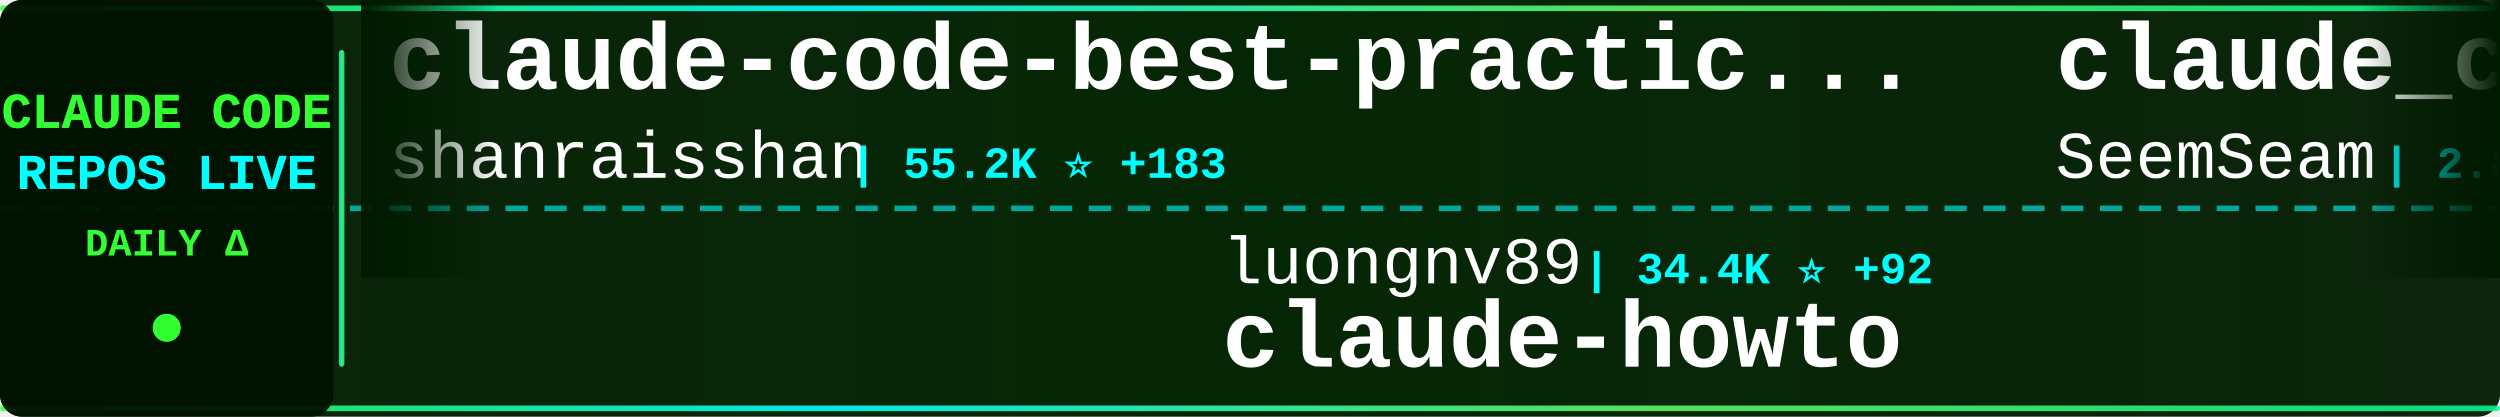
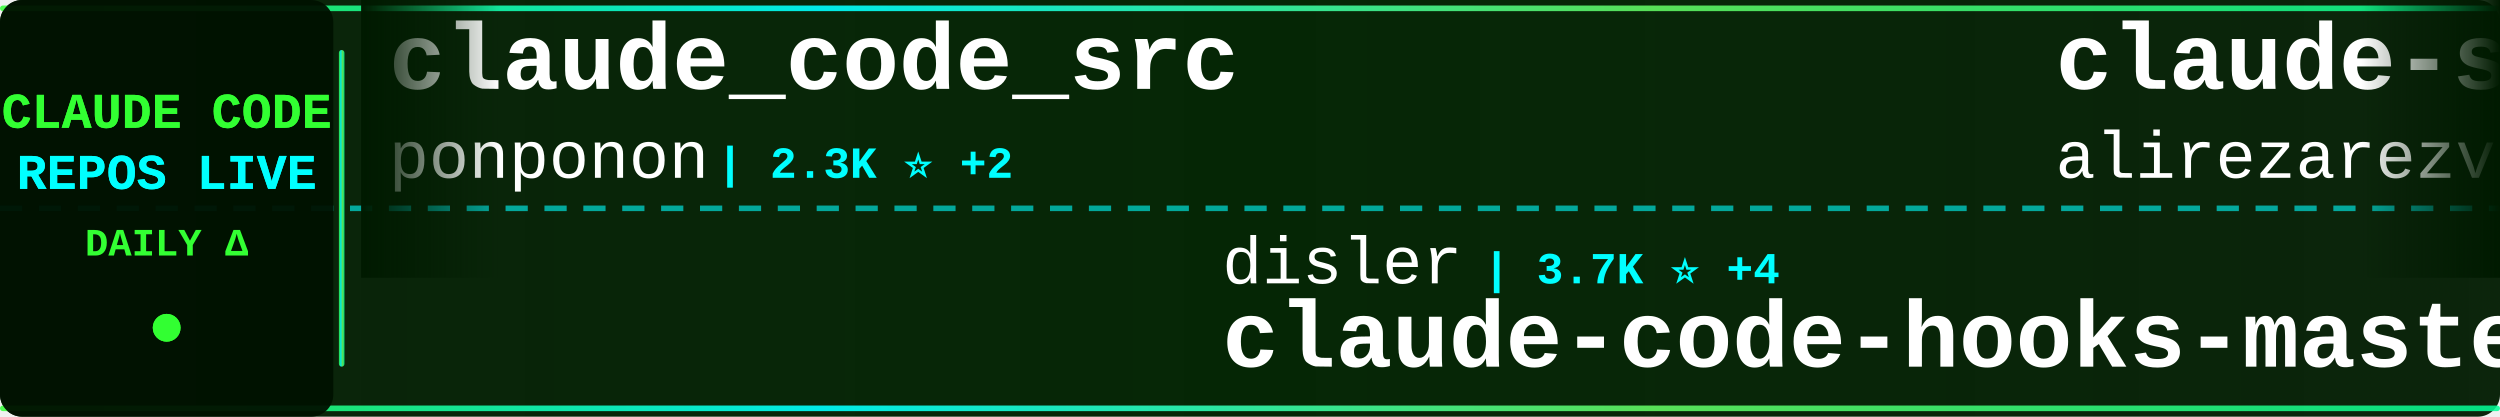
<svg xmlns="http://www.w3.org/2000/svg" width="900" height="150">
  <defs>
    <linearGradient id="tickerBg" x1="0%" y1="0%" x2="100%" y2="0%">
      <stop offset="0%" style="stop-color:#001a00;stop-opacity:0.95" />
      <stop offset="50%" style="stop-color:#002200;stop-opacity:0.98" />
      <stop offset="100%" style="stop-color:#001a00;stop-opacity:0.95" />
    </linearGradient>
    <linearGradient id="borderGrad" x1="0%" y1="0%" x2="100%" y2="0%">
      <stop offset="0%" style="stop-color:#33ff33;stop-opacity:0.85">
        <animate attributeName="stop-opacity" values="0.85;1;0.85" dur="2s" repeatCount="indefinite" />
      </stop>
      <stop offset="33%" style="stop-color:#00ffff;stop-opacity:0.9">
        <animate attributeName="stop-opacity" values="0.9;1;0.9" dur="2.2s" repeatCount="indefinite" />
      </stop>
      <stop offset="66%" style="stop-color:#66ff66;stop-opacity:0.85">
        <animate attributeName="stop-opacity" values="0.85;1;0.85" dur="1.8s" repeatCount="indefinite" />
      </stop>
      <stop offset="100%" style="stop-color:#00ff99;stop-opacity:0.85">
        <animate attributeName="stop-opacity" values="0.85;1;0.85" dur="2s" repeatCount="indefinite" />
      </stop>
    </linearGradient>
    <filter id="textGlow">
      <feGaussianBlur stdDeviation="0.1" result="coloredBlur" />
      <feMerge>
        <feMergeNode in="coloredBlur" />
        <feMergeNode in="SourceGraphic" />
      </feMerge>
    </filter>
    <filter id="metricGlow">
      <feGaussianBlur stdDeviation="0.2" result="coloredBlur" />
      <feMerge>
        <feMergeNode in="coloredBlur" />
        <feMergeNode in="SourceGraphic" />
      </feMerge>
    </filter>
    <linearGradient id="leftFade" x1="0%" y1="0%" x2="100%" y2="0%">
      <stop offset="0%" style="stop-color:#001a00;stop-opacity:1" />
      <stop offset="100%" style="stop-color:#001a00;stop-opacity:0" />
    </linearGradient>
    <linearGradient id="rightFade" x1="0%" y1="0%" x2="100%" y2="0%">
      <stop offset="0%" style="stop-color:#001a00;stop-opacity:0" />
      <stop offset="100%" style="stop-color:#001a00;stop-opacity:1" />
    </linearGradient>
  </defs>
  <rect width="900" height="150" fill="url(#tickerBg)" rx="8" />
  <rect x="0" y="2" width="900" height="2" fill="url(#borderGrad)" rx="1" />
  <rect x="0" y="146" width="900" height="2" fill="url(#borderGrad)" rx="1" />
  <line x1="0" y1="75" x2="900" y2="75" stroke="#00ffff" stroke-width="2" stroke-dasharray="8 6" opacity="0.6" />
  <rect x="0" y="0" width="120" height="150" fill="#001100" opacity="0.95" rx="8" />
  <text x="60" y="46" font-family="'Courier New', monospace" font-size="18" font-weight="bold" fill="#33ff33" text-anchor="middle" filter="url(#textGlow)">
    CLAUDE CODE
  </text>
  <text x="60" y="68" font-family="'Courier New', monospace" font-size="18" font-weight="bold" fill="#00ffff" text-anchor="middle" filter="url(#textGlow)">
    REPOS LIVE
  </text>
  <text x="60" y="92" font-family="'Courier New', monospace" font-size="14" font-weight="bold" fill="#33ff33" text-anchor="middle">
    DAILY Δ
  </text>
  <circle cx="60" cy="118" r="5" fill="#33ff33" filter="url(#metricGlow)">
    <animate attributeName="r" values="4;6;4" dur="1.5s" repeatCount="indefinite" />
    <animate attributeName="opacity" values="0.6;1;0.6" dur="1.5s" repeatCount="indefinite" />
  </circle>
  <rect x="122" y="18" width="2" height="114" fill="url(#borderGrad)" rx="1" />
  <clipPath id="tickerClip">
    <rect x="130" y="0" width="770" height="150" />
  </clipPath>
  <g clip-path="url(#tickerClip)">
    <g id="tickerItems">
      <animateTransform attributeName="transform" attributeType="XML" type="translate" from="0 0" to="-3000 0" dur="54s" repeatCount="indefinite" />
      <g transform="translate(0, 0)">
-         <text x="140" y="32" font-family="'Courier New', monospace" font-size="34" font-weight="bold" fill="#ffffff">claude-code-best-practic...</text>
-         <text x="140" y="64" font-family="'Courier New', monospace" font-size="24" font-weight="normal" fill="#ffffff" opacity="1.0">shanraisshan</text>
-         <text x="306" y="64" font-family="'Courier New', monospace" font-size="16" font-weight="bold" fill="#00ffff"> | 55.2K ⭐ +183</text>
+         <text x="140" y="32" font-family="'Courier New', monospace" font-size="34" font-weight="bold" fill="#ffffff">claude_code_src</text>
+         <text x="140" y="64" font-family="'Courier New', monospace" font-size="24" font-weight="normal" fill="#ffffff" opacity="1.0">ponponon</text>
+         <text x="258" y="64" font-family="'Courier New', monospace" font-size="16" font-weight="bold" fill="#00ffff"> | 2.3K ⭐ +2</text>
      </g>
      <g transform="translate(300, 0)">
-         <text x="140" y="102" font-family="'Courier New', monospace" font-size="24" font-weight="normal" fill="#ffffff" opacity="1.0">luongnv89</text>
-         <text x="270" y="102" font-family="'Courier New', monospace" font-size="16" font-weight="bold" fill="#00ffff"> | 34.4K ⭐ +92</text>
-         <text x="140" y="132" font-family="'Courier New', monospace" font-size="34" font-weight="bold" fill="#ffffff">claude-howto</text>
+         <text x="140" y="102" font-family="'Courier New', monospace" font-size="24" font-weight="normal" fill="#ffffff" opacity="1.0">disler</text>
+         <text x="234" y="102" font-family="'Courier New', monospace" font-size="16" font-weight="bold" fill="#00ffff"> | 3.7K ⭐ +4</text>
+         <text x="140" y="132" font-family="'Courier New', monospace" font-size="34" font-weight="bold" fill="#ffffff">claude-code-hooks-master...</text>
      </g>
      <g transform="translate(600, 0)">
-         <text x="140" y="32" font-family="'Courier New', monospace" font-size="34" font-weight="bold" fill="#ffffff">claude_codex_bridge</text>
-         <text x="140" y="64" font-family="'Courier New', monospace" font-size="24" font-weight="normal" fill="#ffffff" opacity="1.0">SeemSeam</text>
-         <text x="258" y="64" font-family="'Courier New', monospace" font-size="16" font-weight="bold" fill="#00ffff"> | 2.8K ⭐ +16</text>
+         <text x="140" y="32" font-family="'Courier New', monospace" font-size="34" font-weight="bold" fill="#ffffff">claude-skills</text>
+         <text x="140" y="64" font-family="'Courier New', monospace" font-size="24" font-weight="normal" fill="#ffffff" opacity="1.0">alirezarezvani</text>
+         <text x="330" y="64" font-family="'Courier New', monospace" font-size="16" font-weight="bold" fill="#00ffff"> | 16.3K ⭐ +73</text>
      </g>
      <g transform="translate(900, 0)">
-         <text x="140" y="102" font-family="'Courier New', monospace" font-size="24" font-weight="normal" fill="#ffffff" opacity="1.0">zstmfhy</text>
-         <text x="246" y="102" font-family="'Courier New', monospace" font-size="16" font-weight="bold" fill="#00ffff"> | 190 ⭐</text>
-         <text x="140" y="132" font-family="'Courier New', monospace" font-size="34" font-weight="bold" fill="#ffffff">Claude-code</text>
+         <text x="140" y="102" font-family="'Courier New', monospace" font-size="24" font-weight="normal" fill="#ffffff" opacity="1.0">huangserva</text>
+         <text x="282" y="102" font-family="'Courier New', monospace" font-size="16" font-weight="bold" fill="#00ffff"> | 589 ⭐ +1</text>
+         <text x="140" y="132" font-family="'Courier New', monospace" font-size="34" font-weight="bold" fill="#ffffff">claude-code-cli</text>
      </g>
      <g transform="translate(1200, 0)">
-         <text x="140" y="32" font-family="'Courier New', monospace" font-size="34" font-weight="bold" fill="#ffffff">claude-plugins-official</text>
+         <text x="140" y="32" font-family="'Courier New', monospace" font-size="34" font-weight="bold" fill="#ffffff">claude-code-action</text>
        <text x="140" y="64" font-family="'Courier New', monospace" font-size="24" font-weight="normal" fill="#ffffff" opacity="1.0">anthropics</text>
-         <text x="282" y="64" font-family="'Courier New', monospace" font-size="16" font-weight="bold" fill="#00ffff"> | 28.2K ⭐ +265</text>
+         <text x="282" y="64" font-family="'Courier New', monospace" font-size="16" font-weight="bold" fill="#00ffff"> | 7.8K ⭐ +17</text>
      </g>
      <g transform="translate(1500, 0)">
+         <text x="140" y="102" font-family="'Courier New', monospace" font-size="24" font-weight="normal" fill="#ffffff" opacity="1.0">JrCx7scC</text>
+         <text x="258" y="102" font-family="'Courier New', monospace" font-size="16" font-weight="bold" fill="#00ffff"> | 369 ⭐</text>
+         <text x="140" y="132" font-family="'Courier New', monospace" font-size="34" font-weight="bold" fill="#ffffff">claude-code-source</text>
+       </g>
+       <g transform="translate(1800, 0)">
+         <text x="140" y="32" font-family="'Courier New', monospace" font-size="34" font-weight="bold" fill="#ffffff">claude-howto</text>
+         <text x="140" y="64" font-family="'Courier New', monospace" font-size="24" font-weight="normal" fill="#ffffff" opacity="1.0">luongnv89</text>
+         <text x="270" y="64" font-family="'Courier New', monospace" font-size="16" font-weight="bold" fill="#00ffff"> | 34.4K ⭐ +96</text>
+       </g>
+       <g transform="translate(2100, 0)">
+         <text x="140" y="102" font-family="'Courier New', monospace" font-size="24" font-weight="normal" fill="#ffffff" opacity="1.0">Pimzino</text>
+         <text x="246" y="102" font-family="'Courier New', monospace" font-size="16" font-weight="bold" fill="#00ffff"> | 3.7K ⭐ +2</text>
+         <text x="140" y="132" font-family="'Courier New', monospace" font-size="34" font-weight="bold" fill="#ffffff">claude-code-spec-workflo...</text>
+       </g>
+       <g transform="translate(2400, 0)">
+         <text x="140" y="32" font-family="'Courier New', monospace" font-size="34" font-weight="bold" fill="#ffffff">edmunds-claude-code</text>
+         <text x="140" y="64" font-family="'Courier New', monospace" font-size="24" font-weight="normal" fill="#ffffff" opacity="1.0">edmund-io</text>
+         <text x="270" y="64" font-family="'Courier New', monospace" font-size="16" font-weight="bold" fill="#00ffff"> | 1.4K ⭐ +2</text>
+       </g>
+       <g transform="translate(2700, 0)">
+         <text x="140" y="102" font-family="'Courier New', monospace" font-size="24" font-weight="normal" fill="#ffffff" opacity="1.0">alejandrobalderas</text>
+         <text x="366" y="102" font-family="'Courier New', monospace" font-size="16" font-weight="bold" fill="#00ffff"> | 2.1K ⭐ +10</text>
+         <text x="140" y="132" font-family="'Courier New', monospace" font-size="34" font-weight="bold" fill="#ffffff">claude-code-from-source</text>
+       </g>
+       <g transform="translate(3000, 0)">
+         <text x="140" y="32" font-family="'Courier New', monospace" font-size="34" font-weight="bold" fill="#ffffff">claude_code_src</text>
+         <text x="140" y="64" font-family="'Courier New', monospace" font-size="24" font-weight="normal" fill="#ffffff" opacity="1.0">ponponon</text>
+         <text x="258" y="64" font-family="'Courier New', monospace" font-size="16" font-weight="bold" fill="#00ffff"> | 2.3K ⭐ +2</text>
+       </g>
+       <g transform="translate(3300, 0)">
        <text x="140" y="102" font-family="'Courier New', monospace" font-size="24" font-weight="normal" fill="#ffffff" opacity="1.0">disler</text>
-         <text x="234" y="102" font-family="'Courier New', monospace" font-size="16" font-weight="bold" fill="#00ffff"> | 3.7K ⭐ +5</text>
+         <text x="234" y="102" font-family="'Courier New', monospace" font-size="16" font-weight="bold" fill="#00ffff"> | 3.7K ⭐ +4</text>
        <text x="140" y="132" font-family="'Courier New', monospace" font-size="34" font-weight="bold" fill="#ffffff">claude-code-hooks-master...</text>
      </g>
-       <g transform="translate(1800, 0)">
-         <text x="140" y="32" font-family="'Courier New', monospace" font-size="34" font-weight="bold" fill="#ffffff">Auto-claude-code-researc...</text>
-         <text x="140" y="64" font-family="'Courier New', monospace" font-size="24" font-weight="normal" fill="#ffffff" opacity="1.0">wanshuiyin</text>
-         <text x="282" y="64" font-family="'Courier New', monospace" font-size="16" font-weight="bold" fill="#00ffff"> | 10.8K ⭐ +102</text>
-       </g>
-       <g transform="translate(2100, 0)">
-         <text x="140" y="102" font-family="'Courier New', monospace" font-size="24" font-weight="normal" fill="#ffffff" opacity="1.0">multica-ai</text>
-         <text x="282" y="102" font-family="'Courier New', monospace" font-size="16" font-weight="bold" fill="#00ffff"> | 158.8K ⭐ +2.0K</text>
-         <text x="140" y="132" font-family="'Courier New', monospace" font-size="34" font-weight="bold" fill="#ffffff">andrej-karpathy-skills</text>
-       </g>
-       <g transform="translate(2400, 0)">
-         <text x="140" y="32" font-family="'Courier New', monospace" font-size="34" font-weight="bold" fill="#ffffff">claude-code-source</text>
-         <text x="140" y="64" font-family="'Courier New', monospace" font-size="24" font-weight="normal" fill="#ffffff" opacity="1.0">hangsman</text>
-         <text x="258" y="64" font-family="'Courier New', monospace" font-size="16" font-weight="bold" fill="#00ffff"> | 782 ⭐ +2</text>
-       </g>
-       <g transform="translate(2700, 0)">
-         <text x="140" y="102" font-family="'Courier New', monospace" font-size="24" font-weight="normal" fill="#ffffff" opacity="1.0">Chachamaru127</text>
-         <text x="318" y="102" font-family="'Courier New', monospace" font-size="16" font-weight="bold" fill="#00ffff"> | 1.8K ⭐ +89</text>
-         <text x="140" y="132" font-family="'Courier New', monospace" font-size="34" font-weight="bold" fill="#ffffff">claude-code-harness</text>
-       </g>
-       <g transform="translate(3000, 0)">
-         <text x="140" y="32" font-family="'Courier New', monospace" font-size="34" font-weight="bold" fill="#ffffff">claude-code-best-practic...</text>
-         <text x="140" y="64" font-family="'Courier New', monospace" font-size="24" font-weight="normal" fill="#ffffff" opacity="1.0">shanraisshan</text>
-         <text x="306" y="64" font-family="'Courier New', monospace" font-size="16" font-weight="bold" fill="#00ffff"> | 55.2K ⭐ +183</text>
-       </g>
-       <g transform="translate(3300, 0)">
-         <text x="140" y="102" font-family="'Courier New', monospace" font-size="24" font-weight="normal" fill="#ffffff" opacity="1.0">luongnv89</text>
-         <text x="270" y="102" font-family="'Courier New', monospace" font-size="16" font-weight="bold" fill="#00ffff"> | 34.4K ⭐ +92</text>
-         <text x="140" y="132" font-family="'Courier New', monospace" font-size="34" font-weight="bold" fill="#ffffff">claude-howto</text>
-       </g>
      <g transform="translate(3600, 0)">
-         <text x="140" y="32" font-family="'Courier New', monospace" font-size="34" font-weight="bold" fill="#ffffff">claude_codex_bridge</text>
-         <text x="140" y="64" font-family="'Courier New', monospace" font-size="24" font-weight="normal" fill="#ffffff" opacity="1.0">SeemSeam</text>
-         <text x="258" y="64" font-family="'Courier New', monospace" font-size="16" font-weight="bold" fill="#00ffff"> | 2.8K ⭐ +16</text>
+         <text x="140" y="32" font-family="'Courier New', monospace" font-size="34" font-weight="bold" fill="#ffffff">claude-skills</text>
+         <text x="140" y="64" font-family="'Courier New', monospace" font-size="24" font-weight="normal" fill="#ffffff" opacity="1.0">alirezarezvani</text>
+         <text x="330" y="64" font-family="'Courier New', monospace" font-size="16" font-weight="bold" fill="#00ffff"> | 16.3K ⭐ +73</text>
      </g>
      <g transform="translate(3900, 0)">
-         <text x="140" y="102" font-family="'Courier New', monospace" font-size="24" font-weight="normal" fill="#ffffff" opacity="1.0">zstmfhy</text>
-         <text x="246" y="102" font-family="'Courier New', monospace" font-size="16" font-weight="bold" fill="#00ffff"> | 190 ⭐</text>
-         <text x="140" y="132" font-family="'Courier New', monospace" font-size="34" font-weight="bold" fill="#ffffff">Claude-code</text>
+         <text x="140" y="102" font-family="'Courier New', monospace" font-size="24" font-weight="normal" fill="#ffffff" opacity="1.0">huangserva</text>
+         <text x="282" y="102" font-family="'Courier New', monospace" font-size="16" font-weight="bold" fill="#00ffff"> | 589 ⭐ +1</text>
+         <text x="140" y="132" font-family="'Courier New', monospace" font-size="34" font-weight="bold" fill="#ffffff">claude-code-cli</text>
      </g>
    </g>
  </g>
  <rect x="130" y="0" width="50" height="100" fill="url(#leftFade)" />
  <rect x="850" y="0" width="50" height="100" fill="url(#rightFade)" />
</svg>
